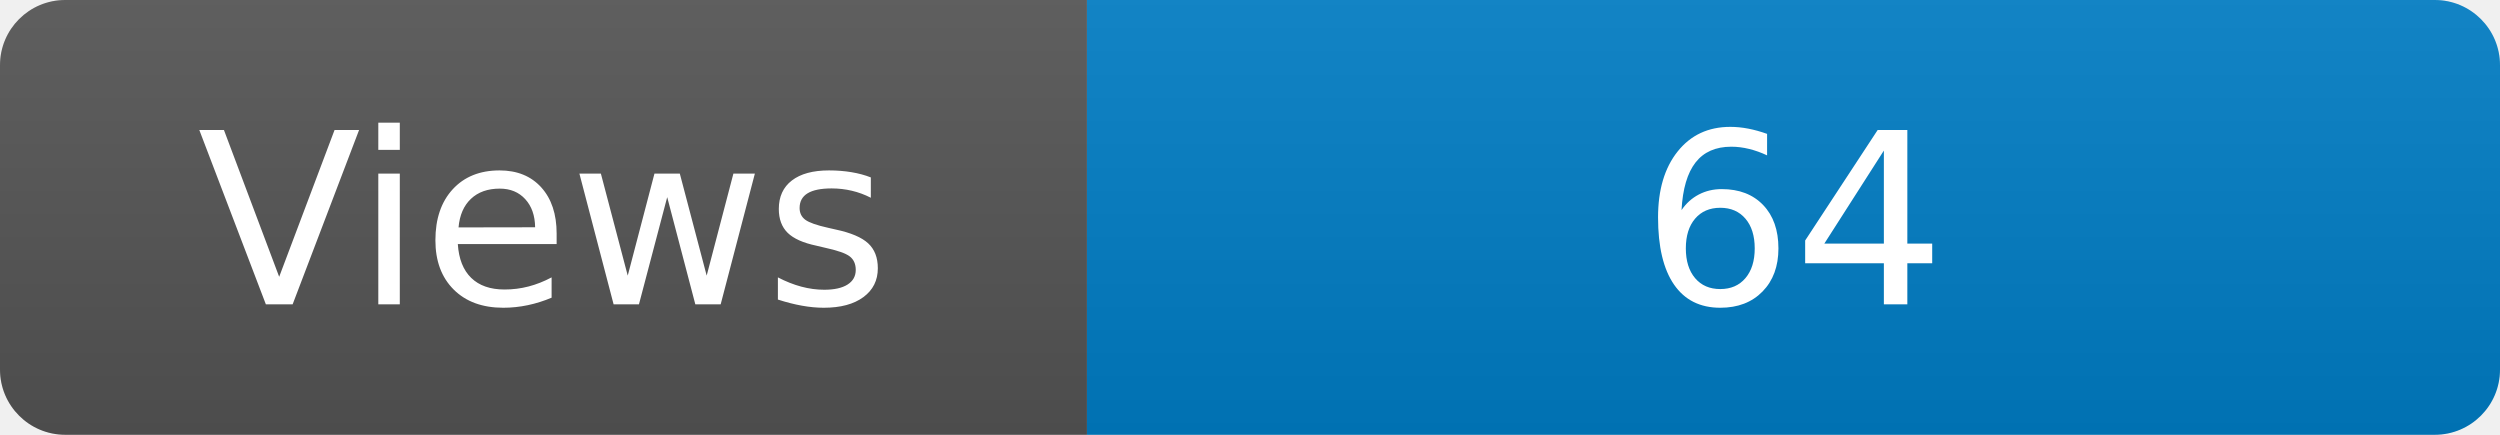
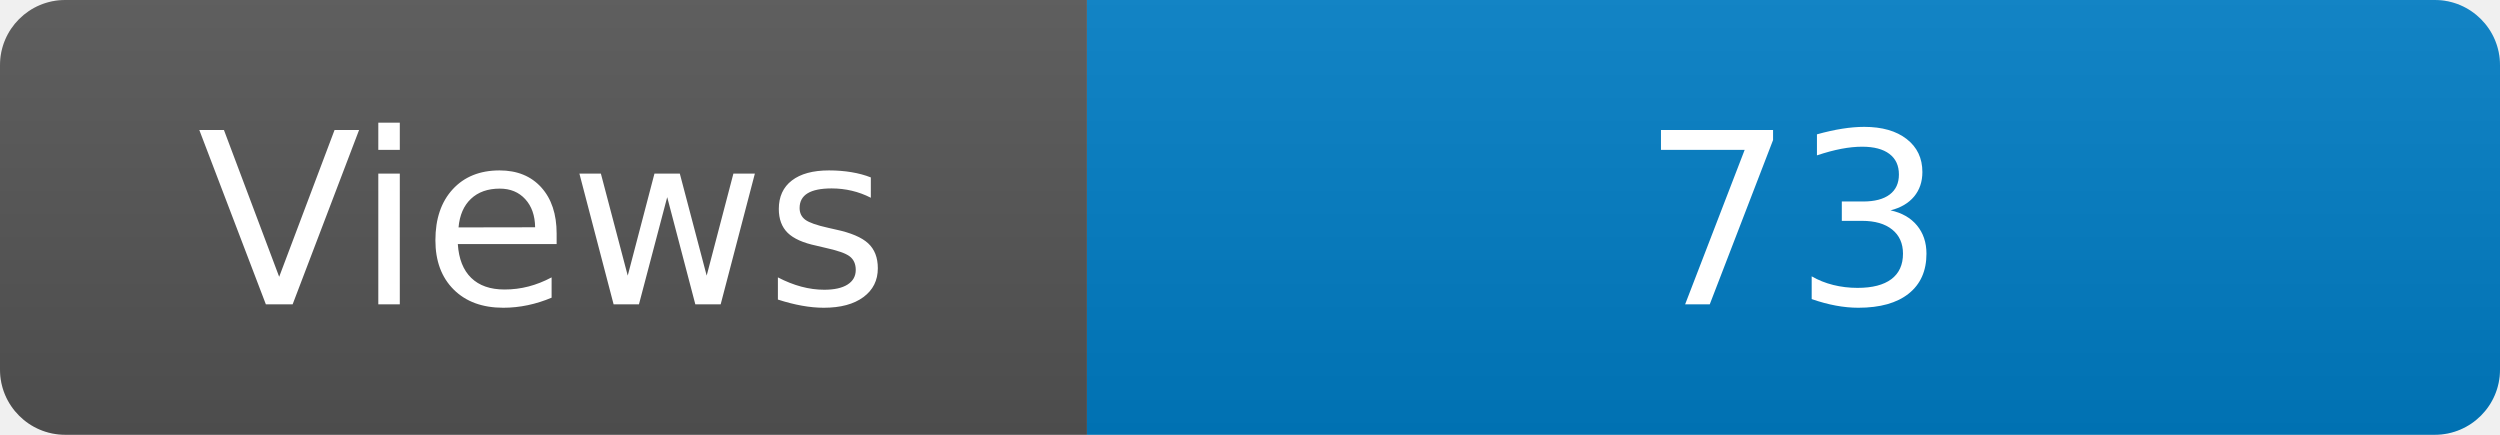
<svg xmlns="http://www.w3.org/2000/svg" width="115" height="20" role="img" aria-label="Maintained?: yes">
  <linearGradient id="s" x2="0" y2="100%">
    <stop offset="0" stop-color="#bbb" stop-opacity=".1" />
    <stop offset="1" stop-opacity=".1" />
  </linearGradient>
  <clipPath id="r">
    <rect width="115" height="20" rx="3" fill="#fff" />
  </clipPath>
  <g clip-path="url(#r)">
    <rect width="50" height="20" fill="#555" />
    <rect x="50" width="160" height="20" fill="#007ec6" />
    <rect width="115" height="20" fill="url(#s)" />
  </g>
  <g fill="#fff" text-anchor="middle" font-family="Verdana,Geneva,DejaVu Sans,sans-serif" font-size="110">
    <text x="250" y="140" transform="scale(.1)" fill="#fff">Views</text>
-     <text x="825" y="140" transform="scale(.1)" fill="#fff">64</text>
+     <text x="825" y="140" transform="scale(.1)" fill="#fff">73</text>
  </g>
</svg>
